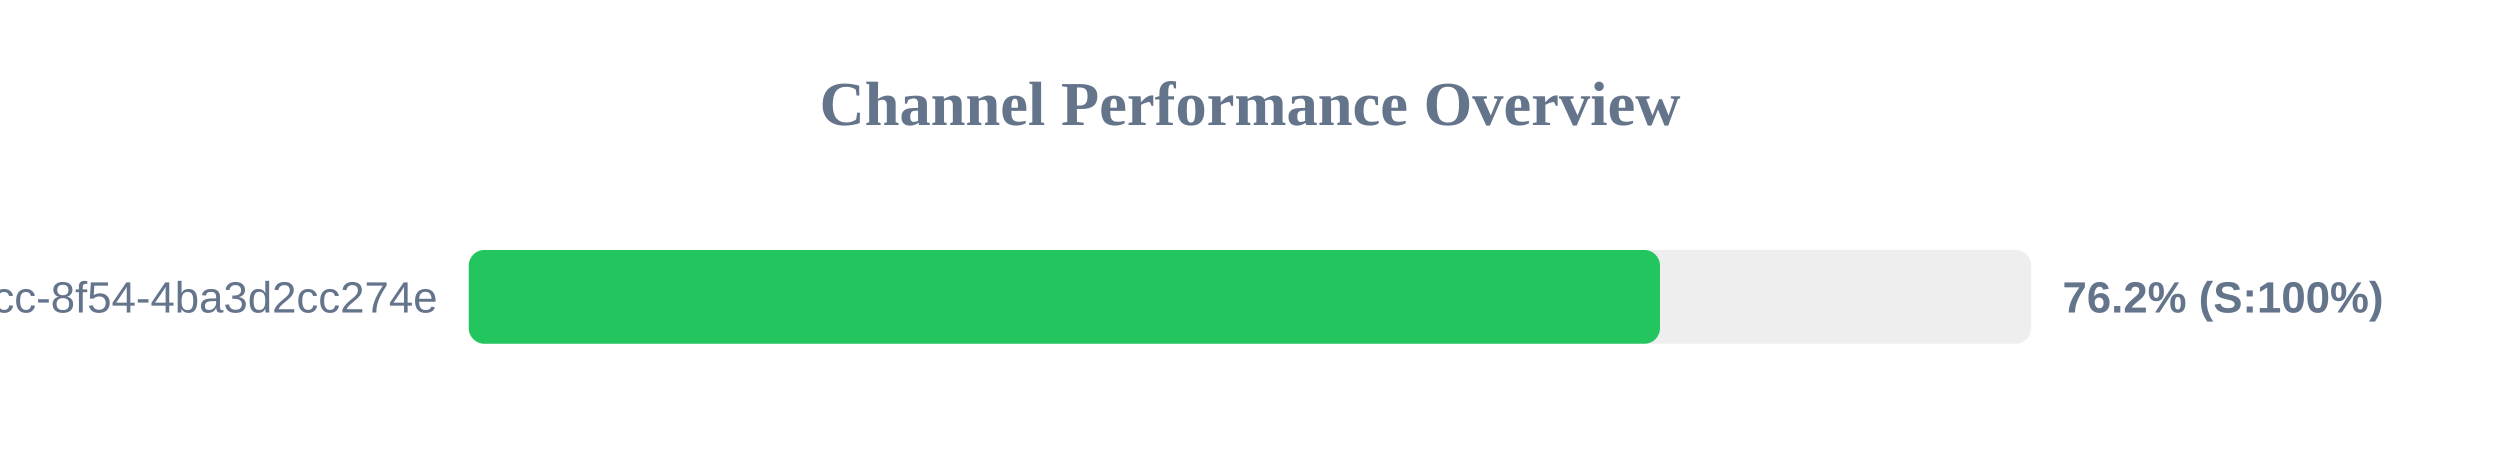
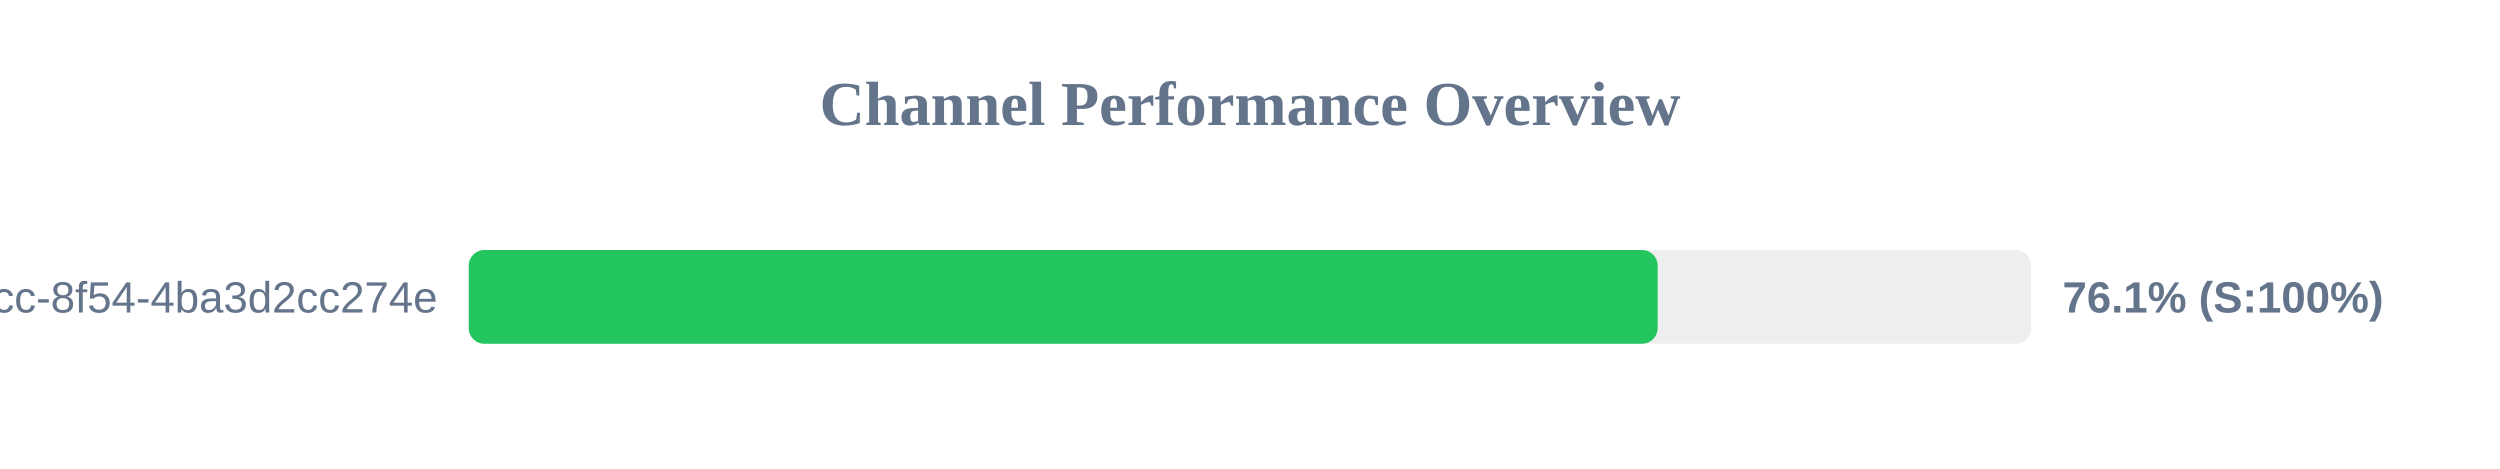
<svg xmlns="http://www.w3.org/2000/svg" width="800" height="150" version="1.1">
  <style>
        .row { font: 14px Arial; fill: #64748b; }
        .score { font: bold 14px Arial; fill: #64748b; }
    </style>
  <text x="400" y="40" text-anchor="middle" font-size="20px" font-weight="bold" fill="#64748b">Channel Performance Overview</text>
  <rect x="150" y="80" width="500" height="30" fill="#eee" rx="5" />
-   <rect x="150" y="80" width="381.2" height="30" fill="#22c55e" rx="5" />
+   <rect x="150" y="80" width="380.45" height="30" fill="#22c55e" rx="5" />
  <text x="140" y="100" text-anchor="end" class="row">?uuid=45cc0b3a-0adb-4dcc-8f54-4ba3d2cc274e</text>
-   <text x="660" y="100" text-anchor="start" class="score">76.2% (S:100%)</text>
+   <text x="660" y="100" text-anchor="start" class="score">76.1% (S:100%)</text>
</svg>
